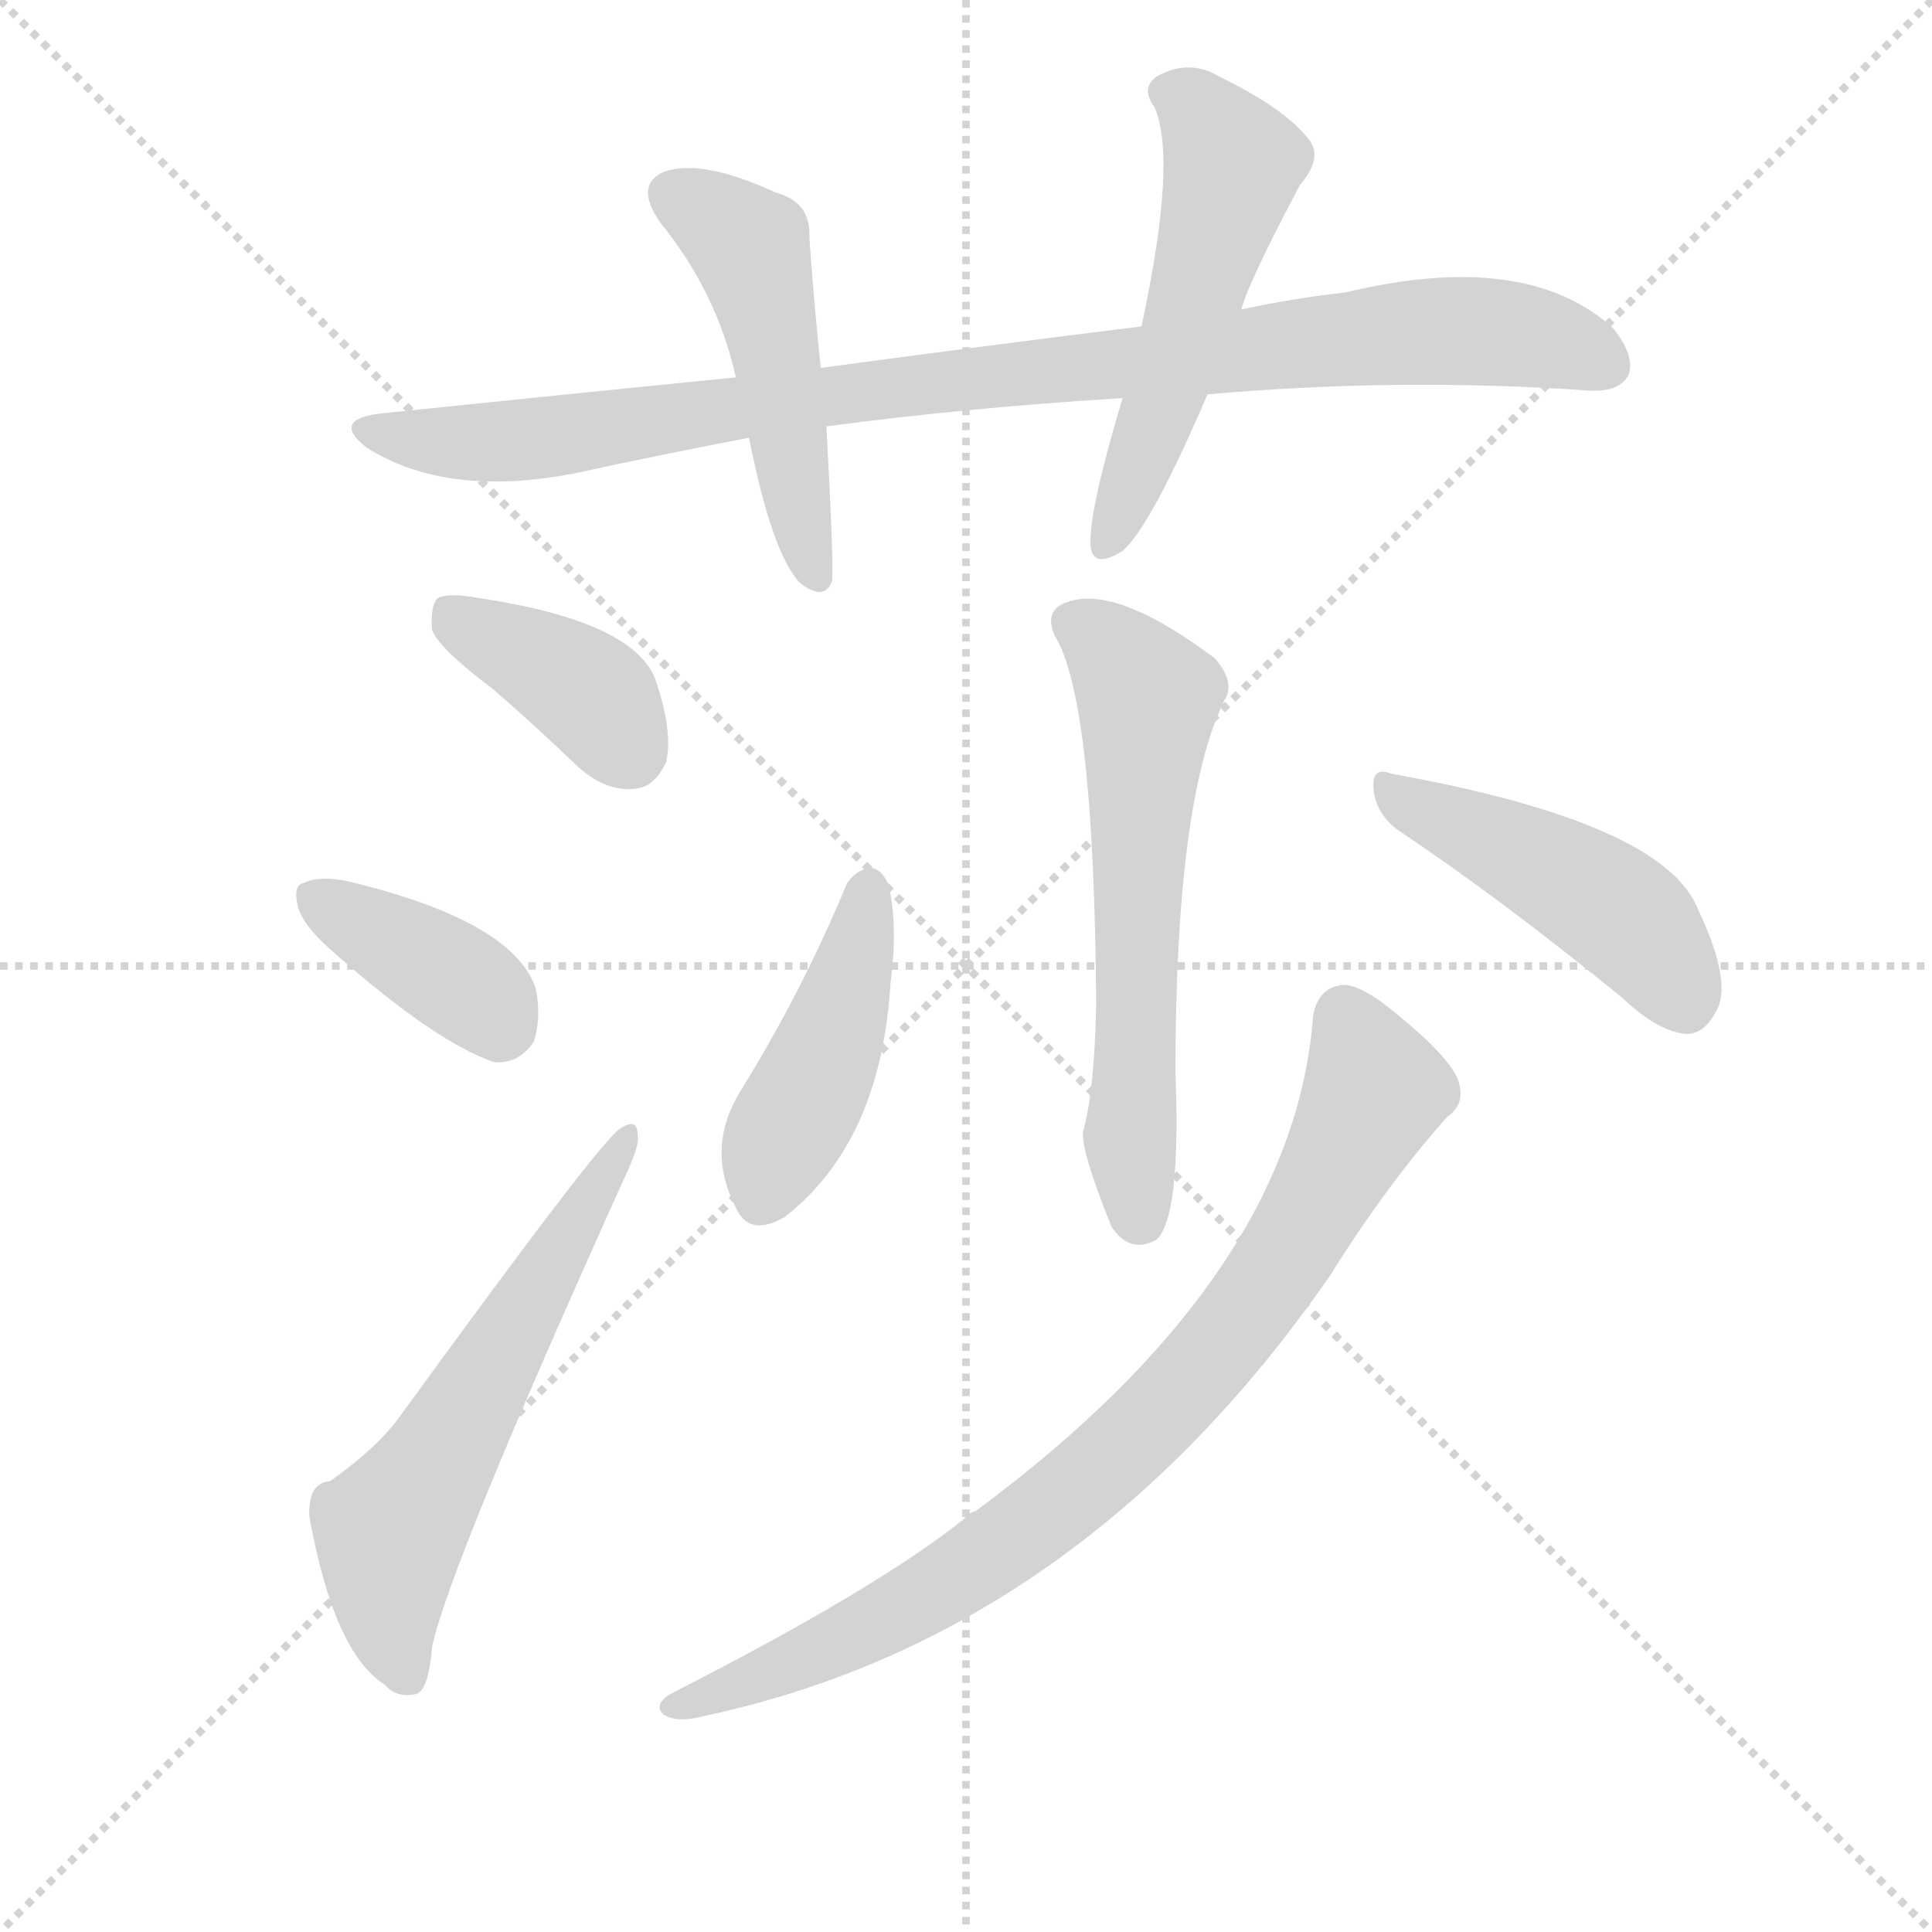
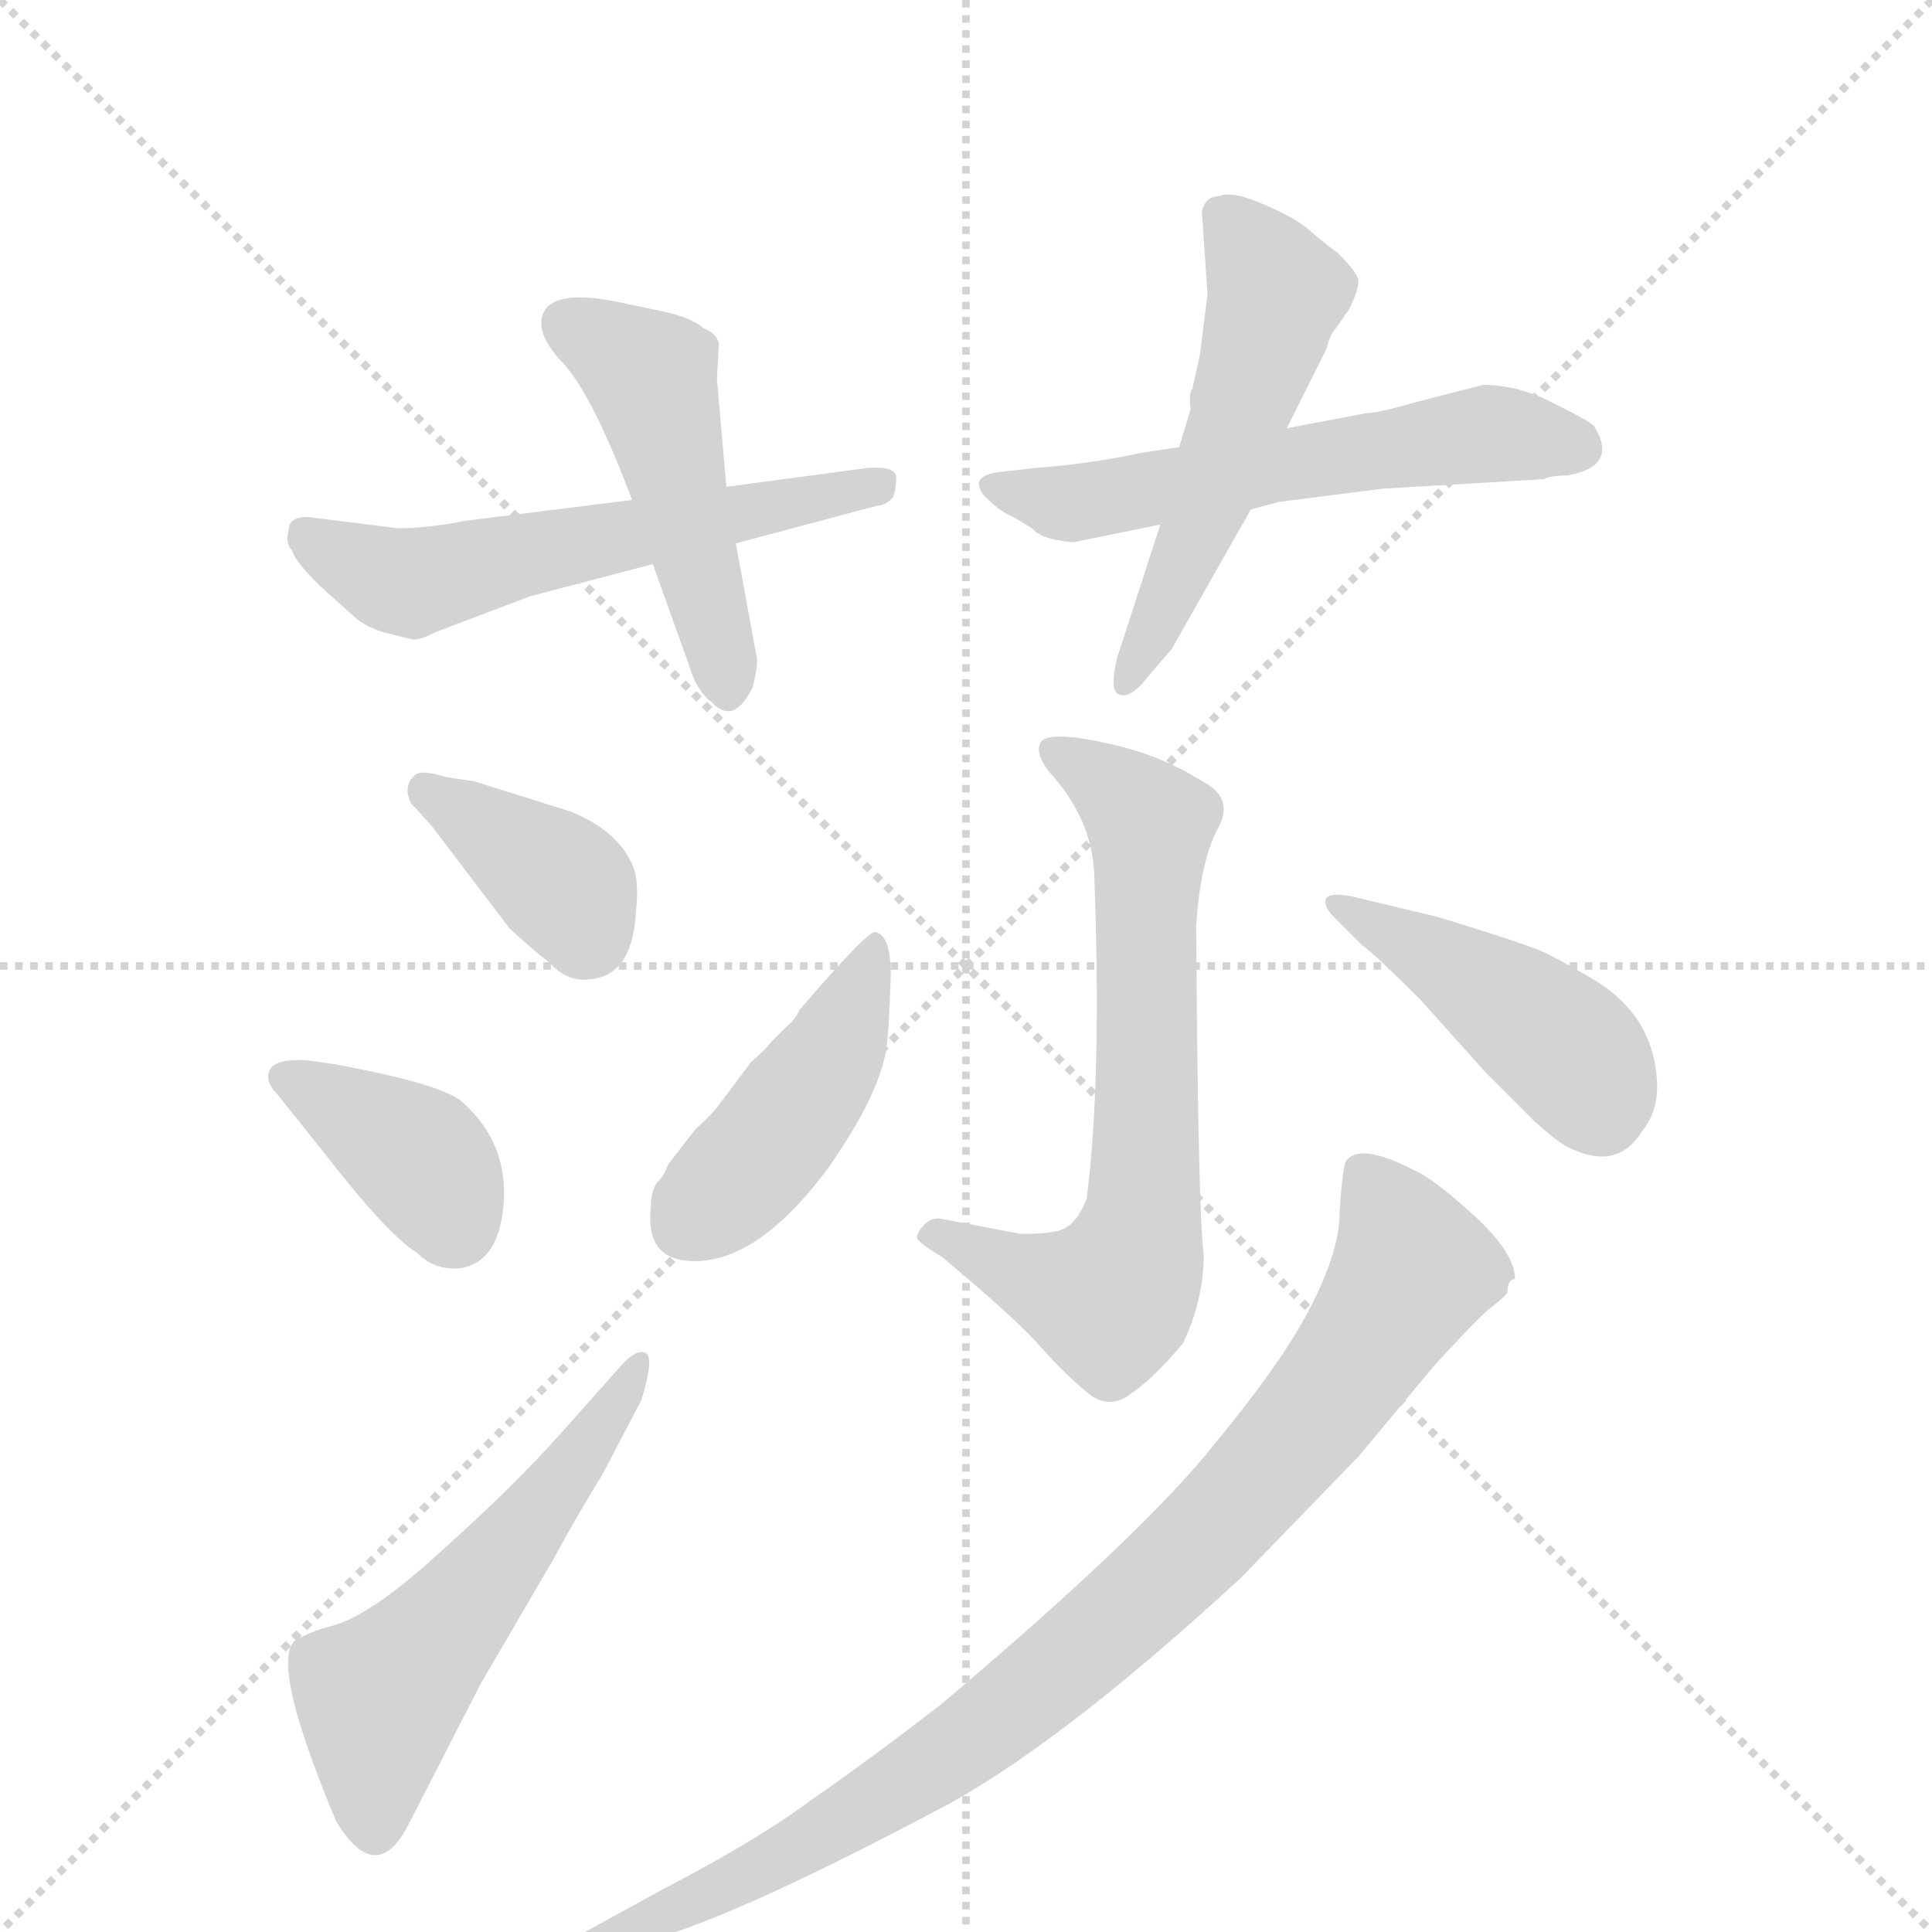
<svg xmlns="http://www.w3.org/2000/svg" version="1.1" viewBox="0 0 1024 1024">
  <g stroke="lightgray" stroke-dasharray="1,1" stroke-width="1" transform="scale(4, 4)">
    <line x1="0" y1="0" x2="256" y2="256" />
    <line x1="256" y1="0" x2="0" y2="256" />
    <line x1="128" y1="0" x2="128" y2="256" />
    <line x1="0" y1="128" x2="256" y2="128" />
  </g>
-   <g transform="scale(1, -1) translate(0, -900)">
+   <g transform="scale(1, -1) translate(0, -860)">
    <style type="text/css">
      
        @keyframes keyframes0 {
          from {
            stroke: blue;
-             stroke-dashoffset: 918;
-             stroke-width: 128;
-           }
-           75% {
+             stroke-dashoffset: 568;
+             stroke-width: 128;
+           }
+           65% {
            animation-timing-function: step-end;
            stroke: blue;
            stroke-dashoffset: 0;
            stroke-width: 128;
          }
          to {
            stroke: black;
            stroke-width: 1024;
          }
        }
        #make-me-a-hanzi-animation-0 {
-           animation: keyframes0 0.997s both;
+           animation: keyframes0 0.712s both;
          animation-delay: 0s;
          animation-timing-function: linear;
        }
      
        @keyframes keyframes1 {
          from {
            stroke: blue;
            stroke-dashoffset: 480;
            stroke-width: 128;
          }
          61% {
            animation-timing-function: step-end;
            stroke: blue;
            stroke-dashoffset: 0;
            stroke-width: 128;
          }
          to {
            stroke: black;
            stroke-width: 1024;
          }
        }
        #make-me-a-hanzi-animation-1 {
          animation: keyframes1 0.641s both;
-           animation-delay: 0.997s;
+           animation-delay: 0.712s;
          animation-timing-function: linear;
        }
      
        @keyframes keyframes2 {
          from {
            stroke: blue;
-             stroke-dashoffset: 521;
+             stroke-dashoffset: 568;
+             stroke-width: 128;
+           }
+           65% {
+             animation-timing-function: step-end;
+             stroke: blue;
+             stroke-dashoffset: 0;
+             stroke-width: 128;
+           }
+           to {
+             stroke: black;
+             stroke-width: 1024;
+           }
+         }
+         #make-me-a-hanzi-animation-2 {
+           animation: keyframes2 0.712s both;
+           animation-delay: 1.353s;
+           animation-timing-function: linear;
+         }
+       
+         @keyframes keyframes3 {
+           from {
+             stroke: blue;
+             stroke-dashoffset: 525;
            stroke-width: 128;
          }
          63% {
            animation-timing-function: step-end;
            stroke: blue;
            stroke-dashoffset: 0;
            stroke-width: 128;
          }
          to {
            stroke: black;
            stroke-width: 1024;
          }
        }
-         #make-me-a-hanzi-animation-2 {
-           animation: keyframes2 0.674s both;
-           animation-delay: 1.638s;
-           animation-timing-function: linear;
-         }
-       
-         @keyframes keyframes3 {
-           from {
-             stroke: blue;
-             stroke-dashoffset: 380;
+         #make-me-a-hanzi-animation-3 {
+           animation: keyframes3 0.677s both;
+           animation-delay: 2.065s;
+           animation-timing-function: linear;
+         }
+       
+         @keyframes keyframes4 {
+           from {
+             stroke: blue;
+             stroke-dashoffset: 373;
            stroke-width: 128;
          }
          55% {
            animation-timing-function: step-end;
            stroke: blue;
            stroke-dashoffset: 0;
            stroke-width: 128;
          }
          to {
            stroke: black;
            stroke-width: 1024;
          }
        }
-         #make-me-a-hanzi-animation-3 {
-           animation: keyframes3 0.559s both;
-           animation-delay: 2.312s;
-           animation-timing-function: linear;
-         }
-       
-         @keyframes keyframes4 {
-           from {
-             stroke: blue;
-             stroke-dashoffset: 375;
+         #make-me-a-hanzi-animation-4 {
+           animation: keyframes4 0.554s both;
+           animation-delay: 2.742s;
+           animation-timing-function: linear;
+         }
+       
+         @keyframes keyframes5 {
+           from {
+             stroke: blue;
+             stroke-dashoffset: 377;
            stroke-width: 128;
          }
          55% {
            animation-timing-function: step-end;
            stroke: blue;
            stroke-dashoffset: 0;
            stroke-width: 128;
          }
          to {
            stroke: black;
            stroke-width: 1024;
          }
        }
-         #make-me-a-hanzi-animation-4 {
-           animation: keyframes4 0.555s both;
-           animation-delay: 2.871s;
-           animation-timing-function: linear;
-         }
-       
-         @keyframes keyframes5 {
-           from {
-             stroke: blue;
-             stroke-dashoffset: 577;
-             stroke-width: 128;
-           }
-           65% {
-             animation-timing-function: step-end;
-             stroke: blue;
-             stroke-dashoffset: 0;
-             stroke-width: 128;
-           }
-           to {
-             stroke: black;
-             stroke-width: 1024;
-           }
-         }
        #make-me-a-hanzi-animation-5 {
-           animation: keyframes5 0.72s both;
-           animation-delay: 3.426s;
+           animation: keyframes5 0.557s both;
+           animation-delay: 3.296s;
          animation-timing-function: linear;
        }
      
        @keyframes keyframes6 {
          from {
            stroke: blue;
-             stroke-dashoffset: 591;
-             stroke-width: 128;
-           }
-           66% {
+             stroke-dashoffset: 547;
+             stroke-width: 128;
+           }
+           64% {
            animation-timing-function: step-end;
            stroke: blue;
            stroke-dashoffset: 0;
            stroke-width: 128;
          }
          to {
            stroke: black;
            stroke-width: 1024;
          }
        }
        #make-me-a-hanzi-animation-6 {
-           animation: keyframes6 0.731s both;
-           animation-delay: 4.146s;
+           animation: keyframes6 0.695s both;
+           animation-delay: 3.853s;
          animation-timing-function: linear;
        }
      
        @keyframes keyframes7 {
          from {
            stroke: blue;
-             stroke-dashoffset: 429;
-             stroke-width: 128;
-           }
-           58% {
+             stroke-dashoffset: 677;
+             stroke-width: 128;
+           }
+           69% {
            animation-timing-function: step-end;
            stroke: blue;
            stroke-dashoffset: 0;
            stroke-width: 128;
          }
          to {
            stroke: black;
            stroke-width: 1024;
          }
        }
        #make-me-a-hanzi-animation-7 {
-           animation: keyframes7 0.599s both;
-           animation-delay: 4.877s;
+           animation: keyframes7 0.801s both;
+           animation-delay: 4.548s;
          animation-timing-function: linear;
        }
      
        @keyframes keyframes8 {
          from {
            stroke: blue;
-             stroke-dashoffset: 450;
+             stroke-dashoffset: 440;
            stroke-width: 128;
          }
          59% {
            animation-timing-function: step-end;
            stroke: blue;
            stroke-dashoffset: 0;
            stroke-width: 128;
          }
          to {
            stroke: black;
            stroke-width: 1024;
          }
        }
        #make-me-a-hanzi-animation-8 {
-           animation: keyframes8 0.616s both;
-           animation-delay: 5.476s;
+           animation: keyframes8 0.608s both;
+           animation-delay: 5.349s;
          animation-timing-function: linear;
        }
      
        @keyframes keyframes9 {
          from {
            stroke: blue;
-             stroke-dashoffset: 809;
-             stroke-width: 128;
-           }
-           72% {
+             stroke-dashoffset: 437;
+             stroke-width: 128;
+           }
+           59% {
            animation-timing-function: step-end;
            stroke: blue;
            stroke-dashoffset: 0;
            stroke-width: 128;
          }
          to {
            stroke: black;
            stroke-width: 1024;
          }
        }
        #make-me-a-hanzi-animation-9 {
-           animation: keyframes9 0.908s both;
-           animation-delay: 6.092s;
+           animation: keyframes9 0.606s both;
+           animation-delay: 5.957s;
+           animation-timing-function: linear;
+         }
+       
+         @keyframes keyframes10 {
+           from {
+             stroke: blue;
+             stroke-dashoffset: 890;
+             stroke-width: 128;
+           }
+           74% {
+             animation-timing-function: step-end;
+             stroke: blue;
+             stroke-dashoffset: 0;
+             stroke-width: 128;
+           }
+           to {
+             stroke: black;
+             stroke-width: 1024;
+           }
+         }
+         #make-me-a-hanzi-animation-10 {
+           animation: keyframes10 0.974s both;
+           animation-delay: 6.563s;
          animation-timing-function: linear;
        }
      
    </style>
-     <path d="M 640 691 Q 742 700 842 693 Q 858 692 863 701 Q 867 711 855 726 Q 809 768 713 745 Q 686 742 658 736 L 605 727 Q 524 717 435 705 L 390 700 Q 300 691 203 681 Q 175 678 194 663 Q 236 636 304 649 Q 350 659 397 668 L 438 674 Q 513 684 595 689 L 640 691 Z" fill="lightgray" />
-     <path d="M 435 705 Q 431 744 429 774 Q 430 793 411 798 Q 372 816 352 809 Q 336 802 350 782 Q 380 745 390 700 L 397 668 Q 409 607 424 591 Q 437 581 441 592 Q 442 601 438 674 L 435 705 Z" fill="lightgray" />
-     <path d="M 658 736 Q 661 749 689 802 Q 702 817 693 827 Q 680 843 647 859 Q 631 869 614 860 Q 604 854 612 843 Q 624 815 605 727 L 595 689 Q 577 629 578 611 Q 579 598 595 608 Q 610 621 640 691 L 658 736 Z" fill="lightgray" />
-     <path d="M 261 535 Q 283 516 307 493 Q 322 480 337 482 Q 347 483 353 496 Q 357 512 347 541 Q 334 571 254 583 Q 238 586 232 583 Q 228 579 229 566 Q 233 556 261 535 Z" fill="lightgray" />
-     <path d="M 176 396 Q 230 348 262 337 Q 275 336 283 348 Q 287 361 284 376 Q 272 412 184 433 Q 169 436 161 432 Q 155 431 158 419 Q 161 409 176 396 Z" fill="lightgray" />
-     <path d="M 175 115 Q 163 114 164 96 Q 177 24 204 7 Q 210 0 220 2 Q 227 3 229 27 Q 238 70 332 278 Q 339 293 338 298 Q 338 308 329 302 Q 320 298 211 148 Q 199 132 175 115 Z" fill="lightgray" />
-     <path d="M 559 563 Q 580 530 581 367 Q 580 321 574 300 Q 573 290 589 250 Q 599 235 613 243 Q 626 255 623 332 Q 623 476 649 529 Q 655 538 644 551 Q 592 590 566 581 Q 553 577 559 563 Z" fill="lightgray" />
-     <path d="M 449 432 Q 425 374 392 321 Q 374 291 390 260 Q 397 244 416 255 Q 467 295 472 379 Q 476 409 471 431 Q 467 440 461 440 Q 454 439 449 432 Z" fill="lightgray" />
-     <path d="M 741 460 Q 795 424 860 371 Q 879 353 894 352 Q 903 352 909 363 Q 919 378 900 418 Q 882 464 737 490 Q 727 494 728 482 Q 729 469 741 460 Z" fill="lightgray" />
-     <path d="M 696 362 Q 686 224 517 99 Q 513 98 511 95 Q 465 58 355 2 Q 346 -4 352 -9 Q 359 -13 371 -10 Q 572 32 705 224 Q 735 272 767 308 Q 777 315 773 327 Q 769 339 741 362 Q 722 378 712 378 Q 699 377 696 362 Z" fill="lightgray" />
+     <path d="M 211 580 L 163 586 Q 153 586 153 579 Q 151 572 155 568 Q 156 563 169 550 L 189 532 Q 197 526 207 524 Q 218 521 220 521 Q 223 521 231 525 L 281 544 L 346 561 L 390 572 L 465 592 Q 469 592 473 596 Q 475 600 475 607 Q 475 613 460 612 L 385 602 L 335 595 L 247 584 Q 226 580 211 580 Z" fill="lightgray" />
+     <path d="M 346 561 L 365 508 Q 369 494 377 488 Q 389 475 399 496 Q 402 508 401 512 L 390 572 L 385 602 L 380 659 L 381 678 Q 380 683 373 686 Q 366 692 351 695 L 332 699 Q 297 707 289 696 Q 282 685 298 668 Q 314 651 335 595 L 346 561 Z" fill="lightgray" />
+     <path d="M 625 623 L 605 620 Q 577 614 549 612 L 531 610 Q 521 609 519 605 Q 518 600 524 595 Q 530 589 537 586 L 547 580 Q 550 576 559 574 Q 569 572 571 573 L 615 582 L 663 590 L 678 594 L 733 601 L 818 606 Q 822 608 831 608 Q 858 613 845 634 Q 844 636 824 646 Q 805 656 786 656 L 751 647 Q 730 641 724 641 L 682 633 L 625 623 Z" fill="lightgray" />
+     <path d="M 636 672 L 632 654 Q 630 652 631 643 L 625 623 L 615 582 L 592 511 Q 588 494 593 492 Q 599 489 609 502 L 621 516 L 663 590 L 682 633 L 703 675 Q 705 683 708 686 L 715 696 Q 720 706 720 711 Q 720 715 709 726 Q 702 731 694 738 Q 686 745 669 752 Q 653 759 646 756 Q 639 756 637 748 L 640 704 L 636 672 Z" fill="lightgray" />
+     <path d="M 302 430 L 251 446 L 237 448 Q 221 453 219 448 Q 216 446 216 440 Q 217 434 220 432 L 229 422 L 270 368 Q 283 356 291 350 Q 301 339 313 341 Q 335 343 337 376 Q 339 394 335 402 Q 327 420 302 430 Z" fill="lightgray" />
+     <path d="M 147 280 L 171 250 Q 205 206 221 196 Q 231 186 245 188 Q 265 192 267 223 Q 269 254 246 275 Q 237 285 177 296 L 163 298 Q 146 299 143 293 Q 140 287 147 280 Z" fill="lightgray" />
+     <path d="M 329 136 L 297 100 Q 272 72 234 38 Q 196 3 175 -2 Q 167 -4 159 -8 Q 140 -14 178 -105 Q 199 -140 216 -108 L 255 -32 L 293 33 Q 306 57 319 78 L 340 118 Q 347 141 342 143 Q 337 145 329 136 Z" fill="lightgray" />
+     <path d="M 576 225 Q 571 211 562 208 Q 556 206 541 206 L 499 214 Q 494 215 490 211 Q 486 207 486 204 Q 487 201 499 194 Q 535 164 549 149 Q 563 133 575 123 Q 587 112 599 121 Q 611 129 627 148 Q 638 171 638 195 Q 635 216 634 369 Q 636 402 645 420 Q 655 437 637 446 Q 615 460 587 466 Q 560 472 553 468 Q 547 463 556 451 Q 579 426 580 396 Q 584 287 576 225 Z" fill="lightgray" />
+     <path d="M 464 366 Q 460 367 424 325 Q 421 319 417 316 L 409 308 Q 406 304 398 297 L 380 273 Q 374 266 369 262 L 355 244 Q 354 243 353 240 Q 352 237 348 233 Q 345 228 345 221 Q 342 195 362 192 Q 399 187 439 241 Q 467 281 470 306 Q 471 313 472 339 Q 473 364 464 366 Z" fill="lightgray" />
+     <path d="M 707 374 L 722 359 Q 729 354 753 330 L 787 292 L 813 266 Q 825 255 831 252 Q 857 239 870 260 Q 880 272 878 290 Q 875 322 846 340 Q 831 349 819 355 Q 808 360 762 374 L 716 385 Q 705 387 703 384 Q 701 380 707 374 Z" fill="lightgray" />
+     <path d="M 315 -177 L 352 -166 Q 400 -151 505 -95 Q 567 -60 658 24 L 720 88 L 760 136 Q 781 159 789 166 Q 798 173 799 175 Q 799 182 803 182 Q 803 196 781 216 Q 759 236 749 240 Q 720 255 713 244 Q 711 235 710 217 Q 710 198 696 170 Q 682 141 644 95 Q 607 48 498 -44 Q 459 -74 430 -94 Q 402 -115 352 -141 L 310 -164 Q 299 -172 302 -176 Q 305 -180 315 -177 Z" fill="lightgray" />
    <clipPath id="make-me-a-hanzi-clip-0">
-       <path d="M 640 691 Q 742 700 842 693 Q 858 692 863 701 Q 867 711 855 726 Q 809 768 713 745 Q 686 742 658 736 L 605 727 Q 524 717 435 705 L 390 700 Q 300 691 203 681 Q 175 678 194 663 Q 236 636 304 649 Q 350 659 397 668 L 438 674 Q 513 684 595 689 L 640 691 Z" />
-     </clipPath>
-     <path clip-path="url(#make-me-a-hanzi-clip-0)" d="M 197 673 L 218 667 L 275 666 L 429 689 L 764 725 L 816 721 L 852 707" fill="none" id="make-me-a-hanzi-animation-0" stroke-dasharray="790 1580" stroke-linecap="round" />
+       <path d="M 211 580 L 163 586 Q 153 586 153 579 Q 151 572 155 568 Q 156 563 169 550 L 189 532 Q 197 526 207 524 Q 218 521 220 521 Q 223 521 231 525 L 281 544 L 346 561 L 390 572 L 465 592 Q 469 592 473 596 Q 475 600 475 607 Q 475 613 460 612 L 385 602 L 335 595 L 247 584 Q 226 580 211 580 Z" />
+     </clipPath>
+     <path clip-path="url(#make-me-a-hanzi-clip-0)" d="M 163 575 L 218 551 L 465 603" fill="none" id="make-me-a-hanzi-animation-0" stroke-dasharray="440 880" stroke-linecap="round" />
    <clipPath id="make-me-a-hanzi-clip-1">
-       <path d="M 435 705 Q 431 744 429 774 Q 430 793 411 798 Q 372 816 352 809 Q 336 802 350 782 Q 380 745 390 700 L 397 668 Q 409 607 424 591 Q 437 581 441 592 Q 442 601 438 674 L 435 705 Z" />
-     </clipPath>
-     <path clip-path="url(#make-me-a-hanzi-clip-1)" d="M 359 795 L 397 769 L 433 595" fill="none" id="make-me-a-hanzi-animation-1" stroke-dasharray="352 704" stroke-linecap="round" />
+       <path d="M 346 561 L 365 508 Q 369 494 377 488 Q 389 475 399 496 Q 402 508 401 512 L 390 572 L 385 602 L 380 659 L 381 678 Q 380 683 373 686 Q 366 692 351 695 L 332 699 Q 297 707 289 696 Q 282 685 298 668 Q 314 651 335 595 L 346 561 Z" />
+     </clipPath>
+     <path clip-path="url(#make-me-a-hanzi-clip-1)" d="M 299 689 L 345 660 L 387 496" fill="none" id="make-me-a-hanzi-animation-1" stroke-dasharray="352 704" stroke-linecap="round" />
    <clipPath id="make-me-a-hanzi-clip-2">
-       <path d="M 658 736 Q 661 749 689 802 Q 702 817 693 827 Q 680 843 647 859 Q 631 869 614 860 Q 604 854 612 843 Q 624 815 605 727 L 595 689 Q 577 629 578 611 Q 579 598 595 608 Q 610 621 640 691 L 658 736 Z" />
-     </clipPath>
-     <path clip-path="url(#make-me-a-hanzi-clip-2)" d="M 619 851 L 634 843 L 654 813 L 618 688 L 587 612" fill="none" id="make-me-a-hanzi-animation-2" stroke-dasharray="393 786" stroke-linecap="round" />
+       <path d="M 625 623 L 605 620 Q 577 614 549 612 L 531 610 Q 521 609 519 605 Q 518 600 524 595 Q 530 589 537 586 L 547 580 Q 550 576 559 574 Q 569 572 571 573 L 615 582 L 663 590 L 678 594 L 733 601 L 818 606 Q 822 608 831 608 Q 858 613 845 634 Q 844 636 824 646 Q 805 656 786 656 L 751 647 Q 730 641 724 641 L 682 633 L 625 623 Z" />
+     </clipPath>
+     <path clip-path="url(#make-me-a-hanzi-clip-2)" d="M 527 603 L 567 593 L 786 630 L 834 623" fill="none" id="make-me-a-hanzi-animation-2" stroke-dasharray="440 880" stroke-linecap="round" />
    <clipPath id="make-me-a-hanzi-clip-3">
-       <path d="M 261 535 Q 283 516 307 493 Q 322 480 337 482 Q 347 483 353 496 Q 357 512 347 541 Q 334 571 254 583 Q 238 586 232 583 Q 228 579 229 566 Q 233 556 261 535 Z" />
-     </clipPath>
-     <path clip-path="url(#make-me-a-hanzi-clip-3)" d="M 237 577 L 304 539 L 333 502" fill="none" id="make-me-a-hanzi-animation-3" stroke-dasharray="252 504" stroke-linecap="round" />
+       <path d="M 636 672 L 632 654 Q 630 652 631 643 L 625 623 L 615 582 L 592 511 Q 588 494 593 492 Q 599 489 609 502 L 621 516 L 663 590 L 682 633 L 703 675 Q 705 683 708 686 L 715 696 Q 720 706 720 711 Q 720 715 709 726 Q 702 731 694 738 Q 686 745 669 752 Q 653 759 646 756 Q 639 756 637 748 L 640 704 L 636 672 Z" />
+     </clipPath>
+     <path clip-path="url(#make-me-a-hanzi-clip-3)" d="M 651 742 L 677 705 L 636 581 L 596 497" fill="none" id="make-me-a-hanzi-animation-3" stroke-dasharray="397 794" stroke-linecap="round" />
    <clipPath id="make-me-a-hanzi-clip-4">
-       <path d="M 176 396 Q 230 348 262 337 Q 275 336 283 348 Q 287 361 284 376 Q 272 412 184 433 Q 169 436 161 432 Q 155 431 158 419 Q 161 409 176 396 Z" />
-     </clipPath>
-     <path clip-path="url(#make-me-a-hanzi-clip-4)" d="M 168 424 L 255 372 L 264 357" fill="none" id="make-me-a-hanzi-animation-4" stroke-dasharray="247 494" stroke-linecap="round" />
+       <path d="M 302 430 L 251 446 L 237 448 Q 221 453 219 448 Q 216 446 216 440 Q 217 434 220 432 L 229 422 L 270 368 Q 283 356 291 350 Q 301 339 313 341 Q 335 343 337 376 Q 339 394 335 402 Q 327 420 302 430 Z" />
+     </clipPath>
+     <path clip-path="url(#make-me-a-hanzi-clip-4)" d="M 226 441 L 294 395 L 311 364" fill="none" id="make-me-a-hanzi-animation-4" stroke-dasharray="245 490" stroke-linecap="round" />
    <clipPath id="make-me-a-hanzi-clip-5">
-       <path d="M 175 115 Q 163 114 164 96 Q 177 24 204 7 Q 210 0 220 2 Q 227 3 229 27 Q 238 70 332 278 Q 339 293 338 298 Q 338 308 329 302 Q 320 298 211 148 Q 199 132 175 115 Z" />
-     </clipPath>
-     <path clip-path="url(#make-me-a-hanzi-clip-5)" d="M 216 11 L 207 39 L 207 86 L 332 296" fill="none" id="make-me-a-hanzi-animation-5" stroke-dasharray="449 898" stroke-linecap="round" />
+       <path d="M 147 280 L 171 250 Q 205 206 221 196 Q 231 186 245 188 Q 265 192 267 223 Q 269 254 246 275 Q 237 285 177 296 L 163 298 Q 146 299 143 293 Q 140 287 147 280 Z" />
+     </clipPath>
+     <path clip-path="url(#make-me-a-hanzi-clip-5)" d="M 151 288 L 224 245 L 240 212" fill="none" id="make-me-a-hanzi-animation-5" stroke-dasharray="249 498" stroke-linecap="round" />
    <clipPath id="make-me-a-hanzi-clip-6">
-       <path d="M 559 563 Q 580 530 581 367 Q 580 321 574 300 Q 573 290 589 250 Q 599 235 613 243 Q 626 255 623 332 Q 623 476 649 529 Q 655 538 644 551 Q 592 590 566 581 Q 553 577 559 563 Z" />
-     </clipPath>
-     <path clip-path="url(#make-me-a-hanzi-clip-6)" d="M 568 570 L 586 559 L 608 528 L 599 294 L 605 253" fill="none" id="make-me-a-hanzi-animation-6" stroke-dasharray="463 926" stroke-linecap="round" />
+       <path d="M 329 136 L 297 100 Q 272 72 234 38 Q 196 3 175 -2 Q 167 -4 159 -8 Q 140 -14 178 -105 Q 199 -140 216 -108 L 255 -32 L 293 33 Q 306 57 319 78 L 340 118 Q 347 141 342 143 Q 337 145 329 136 Z" />
+     </clipPath>
+     <path clip-path="url(#make-me-a-hanzi-clip-6)" d="M 199 -106 L 201 -44 L 310 91 L 336 128 L 337 138" fill="none" id="make-me-a-hanzi-animation-6" stroke-dasharray="419 838" stroke-linecap="round" />
    <clipPath id="make-me-a-hanzi-clip-7">
-       <path d="M 449 432 Q 425 374 392 321 Q 374 291 390 260 Q 397 244 416 255 Q 467 295 472 379 Q 476 409 471 431 Q 467 440 461 440 Q 454 439 449 432 Z" />
-     </clipPath>
-     <path clip-path="url(#make-me-a-hanzi-clip-7)" d="M 460 429 L 443 356 L 405 266" fill="none" id="make-me-a-hanzi-animation-7" stroke-dasharray="301 602" stroke-linecap="round" />
+       <path d="M 576 225 Q 571 211 562 208 Q 556 206 541 206 L 499 214 Q 494 215 490 211 Q 486 207 486 204 Q 487 201 499 194 Q 535 164 549 149 Q 563 133 575 123 Q 587 112 599 121 Q 611 129 627 148 Q 638 171 638 195 Q 635 216 634 369 Q 636 402 645 420 Q 655 437 637 446 Q 615 460 587 466 Q 560 472 553 468 Q 547 463 556 451 Q 579 426 580 396 Q 584 287 576 225 Z" />
+     </clipPath>
+     <path clip-path="url(#make-me-a-hanzi-clip-7)" d="M 558 463 L 610 423 L 603 201 L 597 184 L 584 172 L 492 205" fill="none" id="make-me-a-hanzi-animation-7" stroke-dasharray="549 1098" stroke-linecap="round" />
    <clipPath id="make-me-a-hanzi-clip-8">
-       <path d="M 741 460 Q 795 424 860 371 Q 879 353 894 352 Q 903 352 909 363 Q 919 378 900 418 Q 882 464 737 490 Q 727 494 728 482 Q 729 469 741 460 Z" />
-     </clipPath>
-     <path clip-path="url(#make-me-a-hanzi-clip-8)" d="M 739 479 L 859 416 L 893 369" fill="none" id="make-me-a-hanzi-animation-8" stroke-dasharray="322 644" stroke-linecap="round" />
+       <path d="M 464 366 Q 460 367 424 325 Q 421 319 417 316 L 409 308 Q 406 304 398 297 L 380 273 Q 374 266 369 262 L 355 244 Q 354 243 353 240 Q 352 237 348 233 Q 345 228 345 221 Q 342 195 362 192 Q 399 187 439 241 Q 467 281 470 306 Q 471 313 472 339 Q 473 364 464 366 Z" />
+     </clipPath>
+     <path clip-path="url(#make-me-a-hanzi-clip-8)" d="M 465 360 L 434 290 L 407 253 L 363 210" fill="none" id="make-me-a-hanzi-animation-8" stroke-dasharray="312 624" stroke-linecap="round" />
    <clipPath id="make-me-a-hanzi-clip-9">
-       <path d="M 696 362 Q 686 224 517 99 Q 513 98 511 95 Q 465 58 355 2 Q 346 -4 352 -9 Q 359 -13 371 -10 Q 572 32 705 224 Q 735 272 767 308 Q 777 315 773 327 Q 769 339 741 362 Q 722 378 712 378 Q 699 377 696 362 Z" />
-     </clipPath>
-     <path clip-path="url(#make-me-a-hanzi-clip-9)" d="M 712 362 L 727 330 L 726 315 L 680 231 L 606 142 L 548 92 L 486 51 L 358 -5" fill="none" id="make-me-a-hanzi-animation-9" stroke-dasharray="681 1362" stroke-linecap="round" />
+       <path d="M 707 374 L 722 359 Q 729 354 753 330 L 787 292 L 813 266 Q 825 255 831 252 Q 857 239 870 260 Q 880 272 878 290 Q 875 322 846 340 Q 831 349 819 355 Q 808 360 762 374 L 716 385 Q 705 387 703 384 Q 701 380 707 374 Z" />
+     </clipPath>
+     <path clip-path="url(#make-me-a-hanzi-clip-9)" d="M 710 381 L 766 350 L 829 305 L 849 271" fill="none" id="make-me-a-hanzi-animation-9" stroke-dasharray="309 618" stroke-linecap="round" />
+     <clipPath id="make-me-a-hanzi-clip-10">
+       <path d="M 315 -177 L 352 -166 Q 400 -151 505 -95 Q 567 -60 658 24 L 720 88 L 760 136 Q 781 159 789 166 Q 798 173 799 175 Q 799 182 803 182 Q 803 196 781 216 Q 759 236 749 240 Q 720 255 713 244 Q 711 235 710 217 Q 710 198 696 170 Q 682 141 644 95 Q 607 48 498 -44 Q 459 -74 430 -94 Q 402 -115 352 -141 L 310 -164 Q 299 -172 302 -176 Q 305 -180 315 -177 Z" />
+     </clipPath>
+     <path clip-path="url(#make-me-a-hanzi-clip-10)" d="M 722 237 L 743 205 L 747 184 L 692 104 L 643 49 L 581 -8 L 486 -82 L 408 -128 L 309 -172" fill="none" id="make-me-a-hanzi-animation-10" stroke-dasharray="762 1524" stroke-linecap="round" />
  </g>
</svg>
